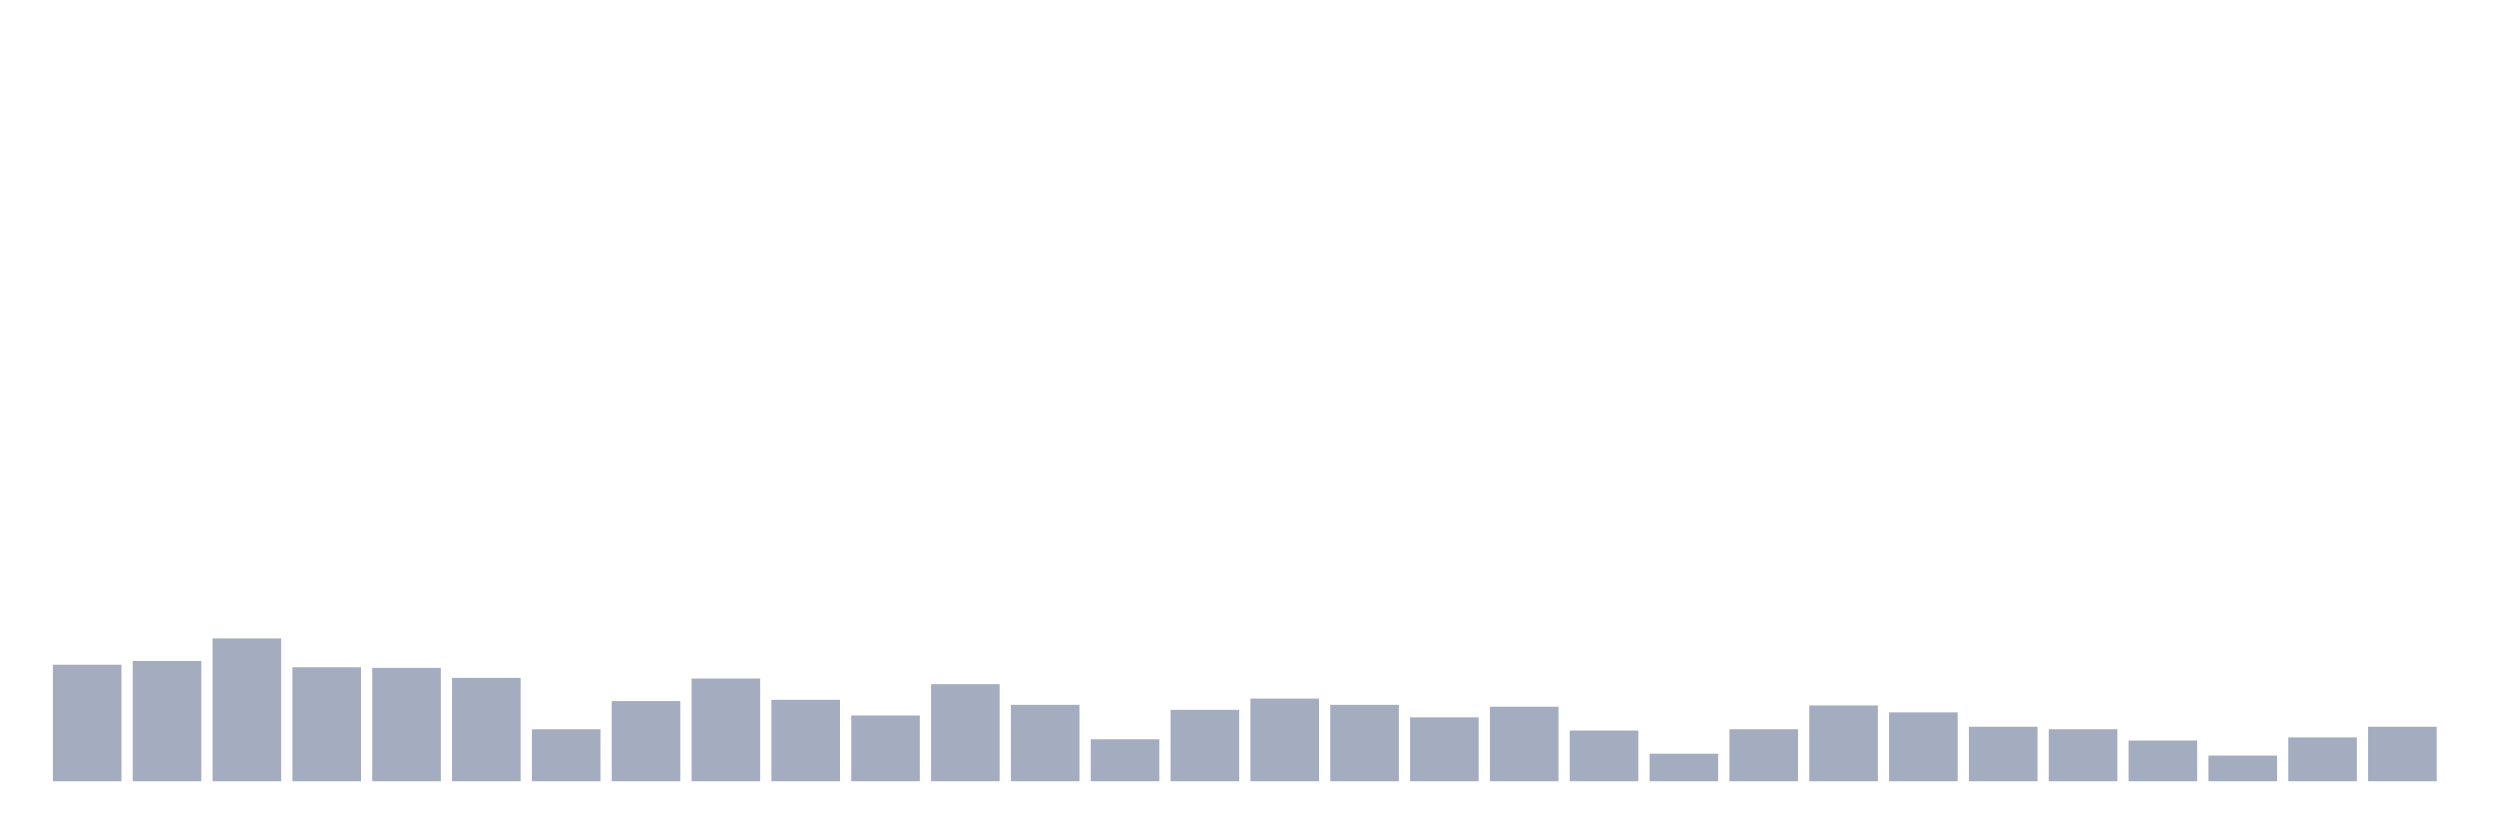
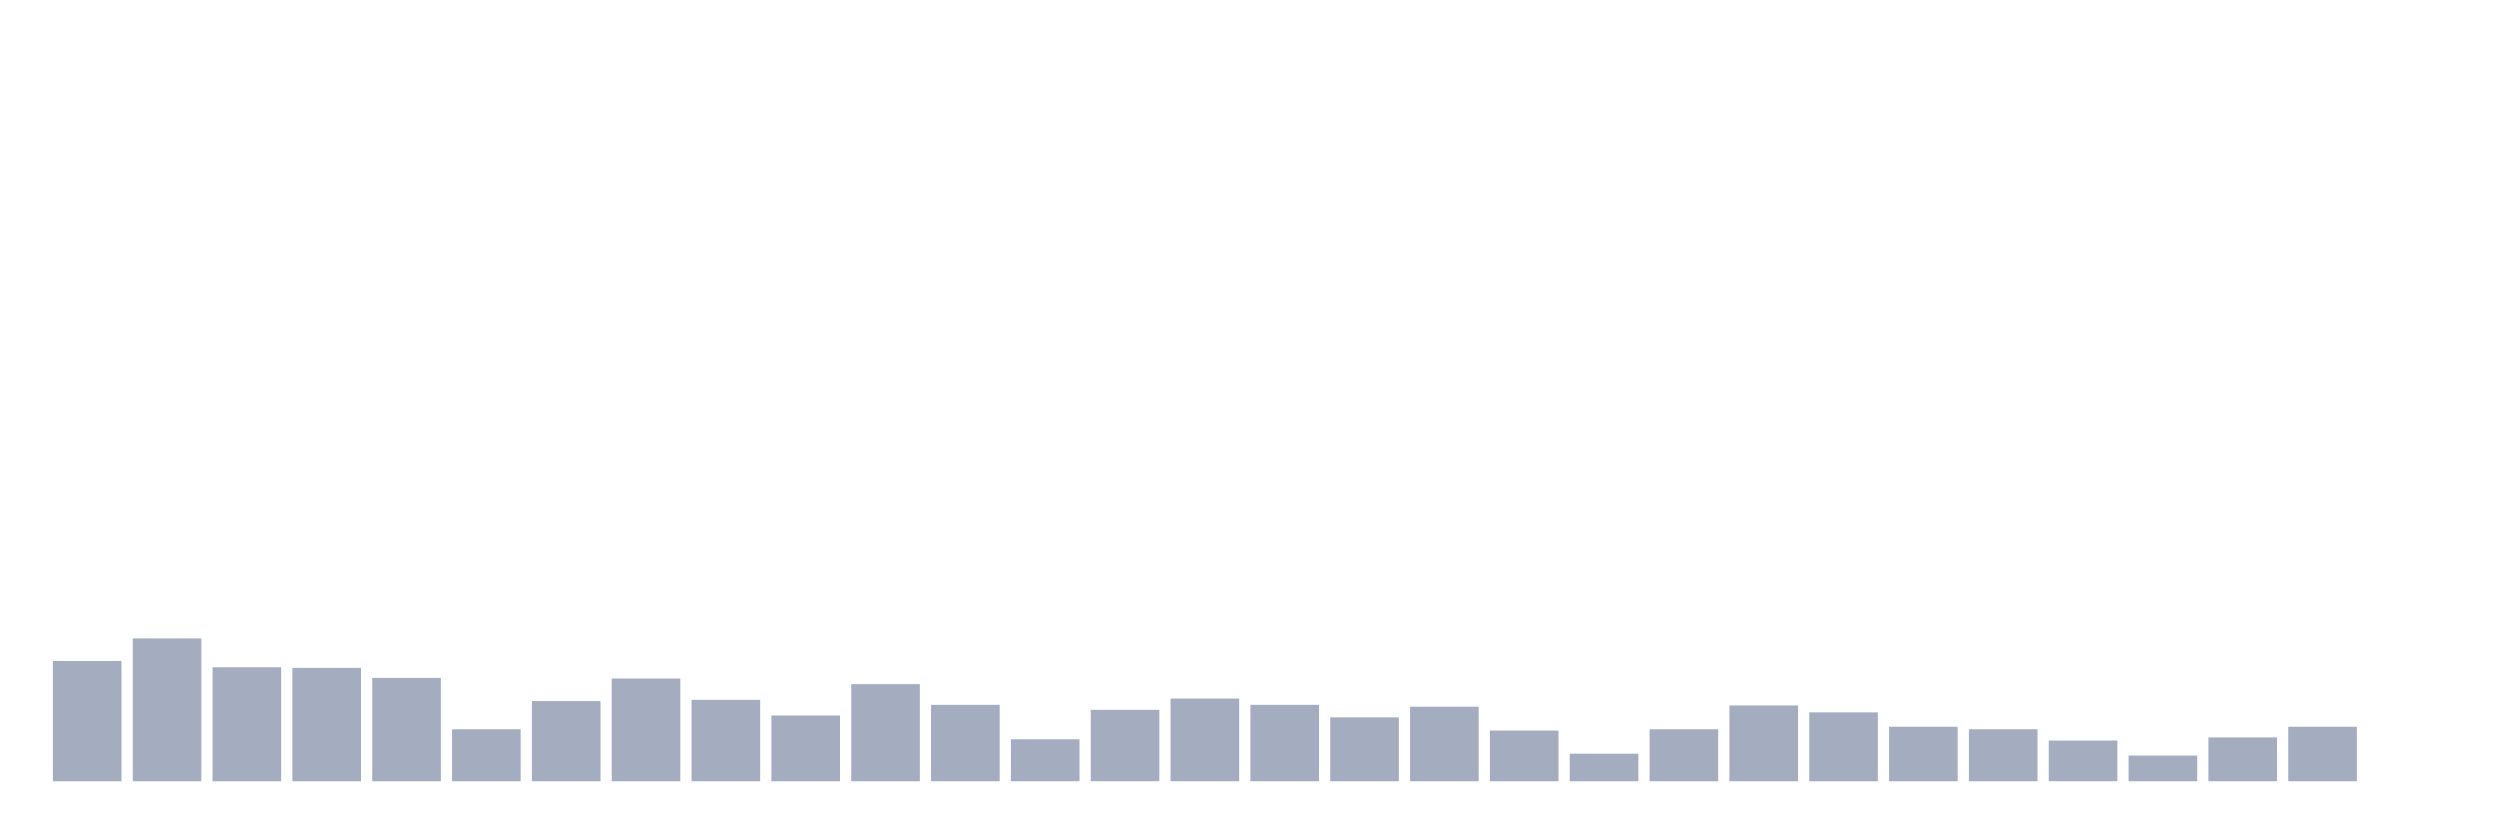
<svg xmlns="http://www.w3.org/2000/svg" viewBox="0 0 480 160">
  <g transform="translate(10,10)">
-     <rect class="bar" x="0.153" width="13.175" y="117.629" height="22.371" fill="rgb(164,173,192)" />
-     <rect class="bar" x="15.482" width="13.175" y="116.907" height="23.093" fill="rgb(164,173,192)" />
-     <rect class="bar" x="30.81" width="13.175" y="112.577" height="27.423" fill="rgb(164,173,192)" />
-     <rect class="bar" x="46.138" width="13.175" y="118.11" height="21.89" fill="rgb(164,173,192)" />
-     <rect class="bar" x="61.466" width="13.175" y="118.23" height="21.77" fill="rgb(164,173,192)" />
-     <rect class="bar" x="76.794" width="13.175" y="120.155" height="19.845" fill="rgb(164,173,192)" />
-     <rect class="bar" x="92.123" width="13.175" y="130.017" height="9.983" fill="rgb(164,173,192)" />
-     <rect class="bar" x="107.451" width="13.175" y="124.605" height="15.395" fill="rgb(164,173,192)" />
-     <rect class="bar" x="122.779" width="13.175" y="120.275" height="19.725" fill="rgb(164,173,192)" />
-     <rect class="bar" x="138.107" width="13.175" y="124.364" height="15.636" fill="rgb(164,173,192)" />
-     <rect class="bar" x="153.436" width="13.175" y="127.371" height="12.629" fill="rgb(164,173,192)" />
-     <rect class="bar" x="168.764" width="13.175" y="121.357" height="18.643" fill="rgb(164,173,192)" />
-     <rect class="bar" x="184.092" width="13.175" y="125.326" height="14.674" fill="rgb(164,173,192)" />
-     <rect class="bar" x="199.42" width="13.175" y="131.942" height="8.058" fill="rgb(164,173,192)" />
-     <rect class="bar" x="214.748" width="13.175" y="126.289" height="13.711" fill="rgb(164,173,192)" />
-     <rect class="bar" x="230.077" width="13.175" y="124.124" height="15.876" fill="rgb(164,173,192)" />
-     <rect class="bar" x="245.405" width="13.175" y="125.326" height="14.674" fill="rgb(164,173,192)" />
-     <rect class="bar" x="260.733" width="13.175" y="127.732" height="12.268" fill="rgb(164,173,192)" />
-     <rect class="bar" x="276.061" width="13.175" y="125.687" height="14.313" fill="rgb(164,173,192)" />
-     <rect class="bar" x="291.39" width="13.175" y="130.258" height="9.742" fill="rgb(164,173,192)" />
-     <rect class="bar" x="306.718" width="13.175" y="134.708" height="5.292" fill="rgb(164,173,192)" />
-     <rect class="bar" x="322.046" width="13.175" y="130.017" height="9.983" fill="rgb(164,173,192)" />
-     <rect class="bar" x="337.374" width="13.175" y="125.447" height="14.553" fill="rgb(164,173,192)" />
-     <rect class="bar" x="352.702" width="13.175" y="126.77" height="13.23" fill="rgb(164,173,192)" />
-     <rect class="bar" x="368.031" width="13.175" y="129.536" height="10.464" fill="rgb(164,173,192)" />
-     <rect class="bar" x="383.359" width="13.175" y="130.017" height="9.983" fill="rgb(164,173,192)" />
-     <rect class="bar" x="398.687" width="13.175" y="132.182" height="7.818" fill="rgb(164,173,192)" />
-     <rect class="bar" x="414.015" width="13.175" y="135.069" height="4.931" fill="rgb(164,173,192)" />
-     <rect class="bar" x="429.344" width="13.175" y="131.581" height="8.419" fill="rgb(164,173,192)" />
-     <rect class="bar" x="444.672" width="13.175" y="129.536" height="10.464" fill="rgb(164,173,192)" />
+     <rect class="bar" x="0.153" width="13.175" y="116.907" height="23.093" fill="rgb(164,173,192)" />
+     <rect class="bar" x="15.482" width="13.175" y="112.577" height="27.423" fill="rgb(164,173,192)" />
+     <rect class="bar" x="30.81" width="13.175" y="118.11" height="21.89" fill="rgb(164,173,192)" />
+     <rect class="bar" x="46.138" width="13.175" y="118.23" height="21.77" fill="rgb(164,173,192)" />
+     <rect class="bar" x="61.466" width="13.175" y="120.155" height="19.845" fill="rgb(164,173,192)" />
+     <rect class="bar" x="76.794" width="13.175" y="130.017" height="9.983" fill="rgb(164,173,192)" />
+     <rect class="bar" x="92.123" width="13.175" y="124.605" height="15.395" fill="rgb(164,173,192)" />
+     <rect class="bar" x="107.451" width="13.175" y="120.275" height="19.725" fill="rgb(164,173,192)" />
+     <rect class="bar" x="122.779" width="13.175" y="124.364" height="15.636" fill="rgb(164,173,192)" />
+     <rect class="bar" x="138.107" width="13.175" y="127.371" height="12.629" fill="rgb(164,173,192)" />
+     <rect class="bar" x="153.436" width="13.175" y="121.357" height="18.643" fill="rgb(164,173,192)" />
+     <rect class="bar" x="168.764" width="13.175" y="125.326" height="14.674" fill="rgb(164,173,192)" />
+     <rect class="bar" x="184.092" width="13.175" y="131.942" height="8.058" fill="rgb(164,173,192)" />
+     <rect class="bar" x="199.42" width="13.175" y="126.289" height="13.711" fill="rgb(164,173,192)" />
+     <rect class="bar" x="214.748" width="13.175" y="124.124" height="15.876" fill="rgb(164,173,192)" />
+     <rect class="bar" x="230.077" width="13.175" y="125.326" height="14.674" fill="rgb(164,173,192)" />
+     <rect class="bar" x="245.405" width="13.175" y="127.732" height="12.268" fill="rgb(164,173,192)" />
+     <rect class="bar" x="260.733" width="13.175" y="125.687" height="14.313" fill="rgb(164,173,192)" />
+     <rect class="bar" x="276.061" width="13.175" y="130.258" height="9.742" fill="rgb(164,173,192)" />
+     <rect class="bar" x="291.39" width="13.175" y="134.708" height="5.292" fill="rgb(164,173,192)" />
+     <rect class="bar" x="306.718" width="13.175" y="130.017" height="9.983" fill="rgb(164,173,192)" />
+     <rect class="bar" x="322.046" width="13.175" y="125.447" height="14.553" fill="rgb(164,173,192)" />
+     <rect class="bar" x="337.374" width="13.175" y="126.77" height="13.23" fill="rgb(164,173,192)" />
+     <rect class="bar" x="352.702" width="13.175" y="129.536" height="10.464" fill="rgb(164,173,192)" />
+     <rect class="bar" x="368.031" width="13.175" y="130.017" height="9.983" fill="rgb(164,173,192)" />
+     <rect class="bar" x="383.359" width="13.175" y="132.182" height="7.818" fill="rgb(164,173,192)" />
+     <rect class="bar" x="398.687" width="13.175" y="135.069" height="4.931" fill="rgb(164,173,192)" />
+     <rect class="bar" x="414.015" width="13.175" y="131.581" height="8.419" fill="rgb(164,173,192)" />
+     <rect class="bar" x="429.344" width="13.175" y="129.536" height="10.464" fill="rgb(164,173,192)" />
+     <rect class="bar" x="444.672" width="13.175" y="140" height="0" fill="rgb(164,173,192)" />
  </g>
</svg>
